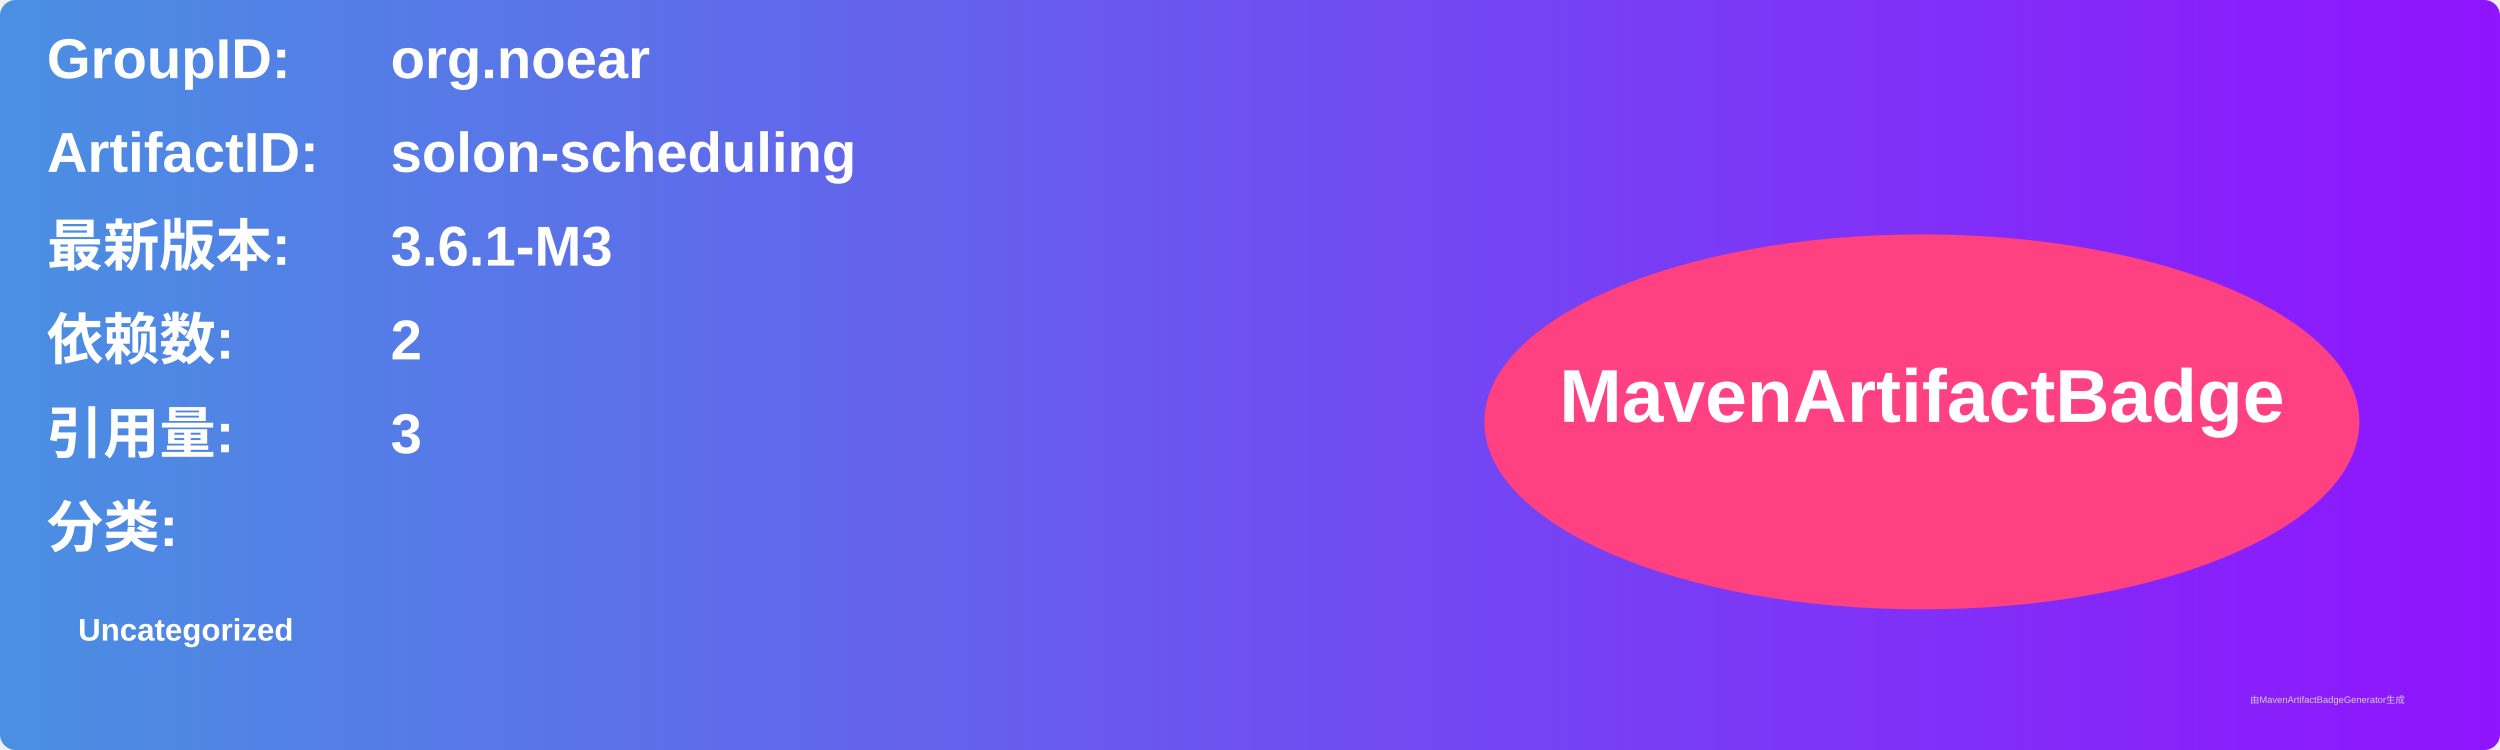
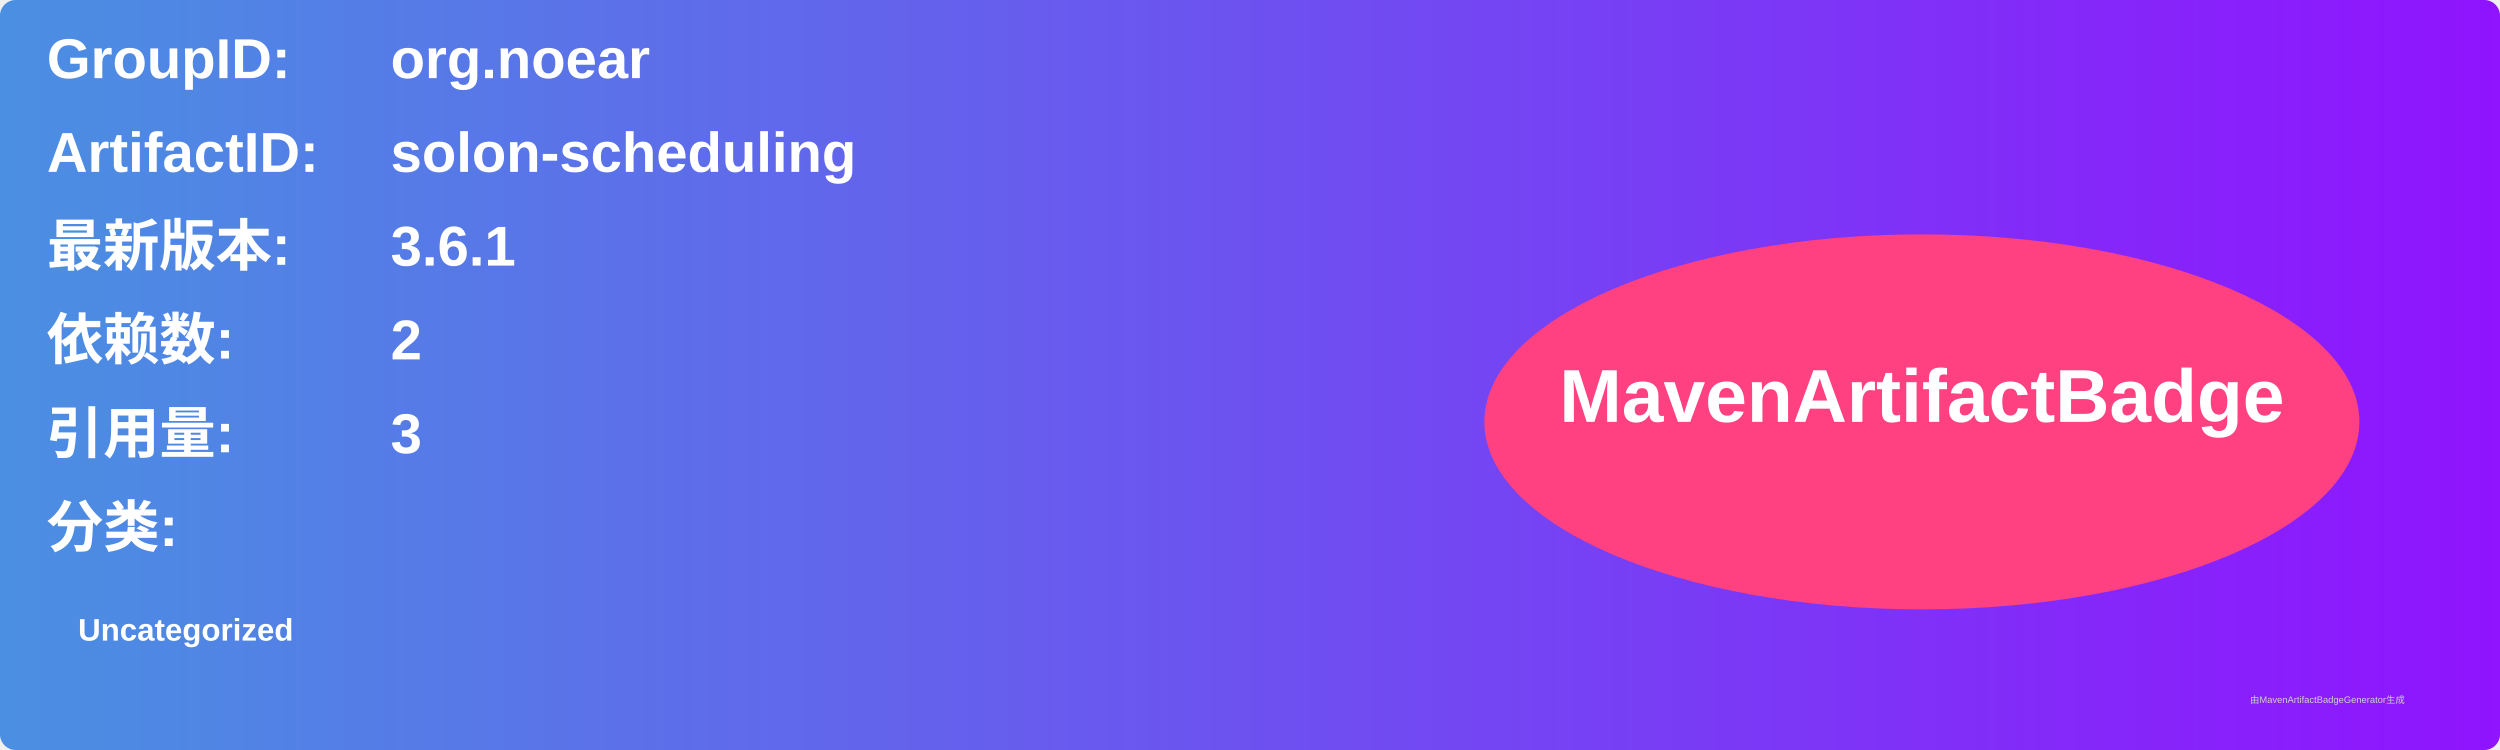
<svg xmlns="http://www.w3.org/2000/svg" width="800" height="240" viewBox="0 0 800 240">
  <linearGradient id="grad" x1="0%" y1="0%" x2="100%" y2="0%">
    <stop offset="0%" stop-color="#4a90e2" />
    <stop offset="100%" stop-color="#9013fe" />
  </linearGradient>
  <rect width="100%" height="100%" rx="5" ry="5" fill="url(#grad)" />
  <g transform="translate(15, 15)">
    <text x="0" y="10" font-family="Arial" font-size="18" fill="white" font-weight="bold" width="260">GroupID:</text>
    <text x="110" y="10" font-family="Arial" font-size="18" fill="white" font-weight="bold" width="460">org.noear</text>
    <text x="0" y="40" font-family="Arial" font-size="18" fill="white" font-weight="bold" width="260">ArtifactID:</text>
    <text x="110" y="40" font-family="Arial" font-size="18" fill="white" font-weight="bold" width="460">solon-scheduling</text>
    <text x="0" y="70" font-family="Arial" font-size="18" fill="white" font-weight="bold">最新版本:</text>
    <text x="110" y="70" font-family="Arial" font-size="18" fill="white" font-weight="bold">
-       <tspan font-weight="bold">3.6.1-M3</tspan>
+       <tspan font-weight="bold">3.6.1</tspan>
    </text>
    <text x="0" y="100" font-family="Arial" font-size="18" fill="white" font-weight="bold">依赖数: </text>
    <text x="110" y="100" font-family="Arial" font-size="18" fill="white">
      <tspan font-weight="bold">2</tspan>
    </text>
    <text x="0" y="130" font-family="Arial" font-size="18" fill="white" font-weight="bold">引用量: </text>
    <text x="110" y="130" font-family="Arial" font-size="18" fill="white">
      <tspan font-weight="bold">3</tspan>
    </text>
    <text x="0" y="160" font-family="Arial" font-size="18" fill="white" font-weight="bold">分类:</text>
    <text x="10" y="190" font-family="Arial" font-size="10" fill="white">
      <tspan font-weight="bold">Uncategorized</tspan>
    </text>
    <ellipse cx="600" cy="120" rx="140" ry="60" fill="#ff4081" />
    <text x="600" y="120" text-anchor="middle" font-family="Arial" font-size="24" fill="white" font-weight="bold">MavenArtifactBadge</text>
  </g>
  <text x="720" y="225" font-family="Arial" font-size="3" fill="#d0d0d0">由MavenArtifactBadgeGenerator生成</text>
</svg>
